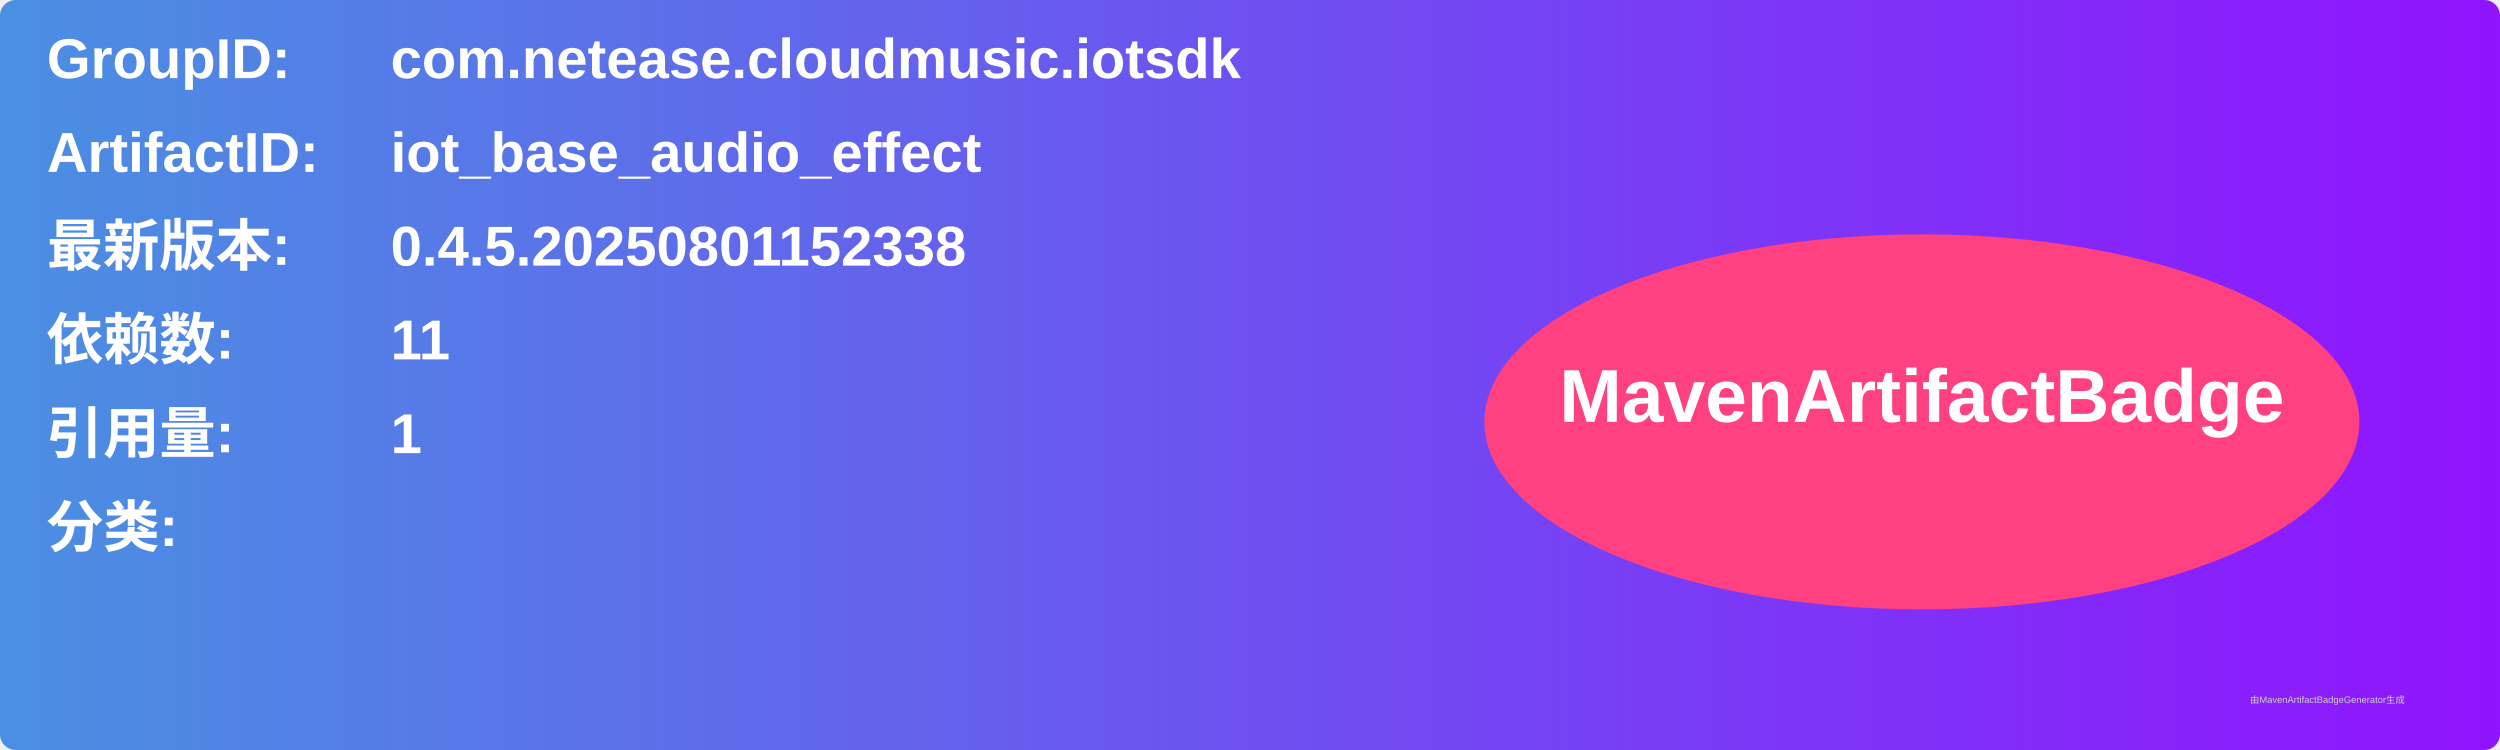
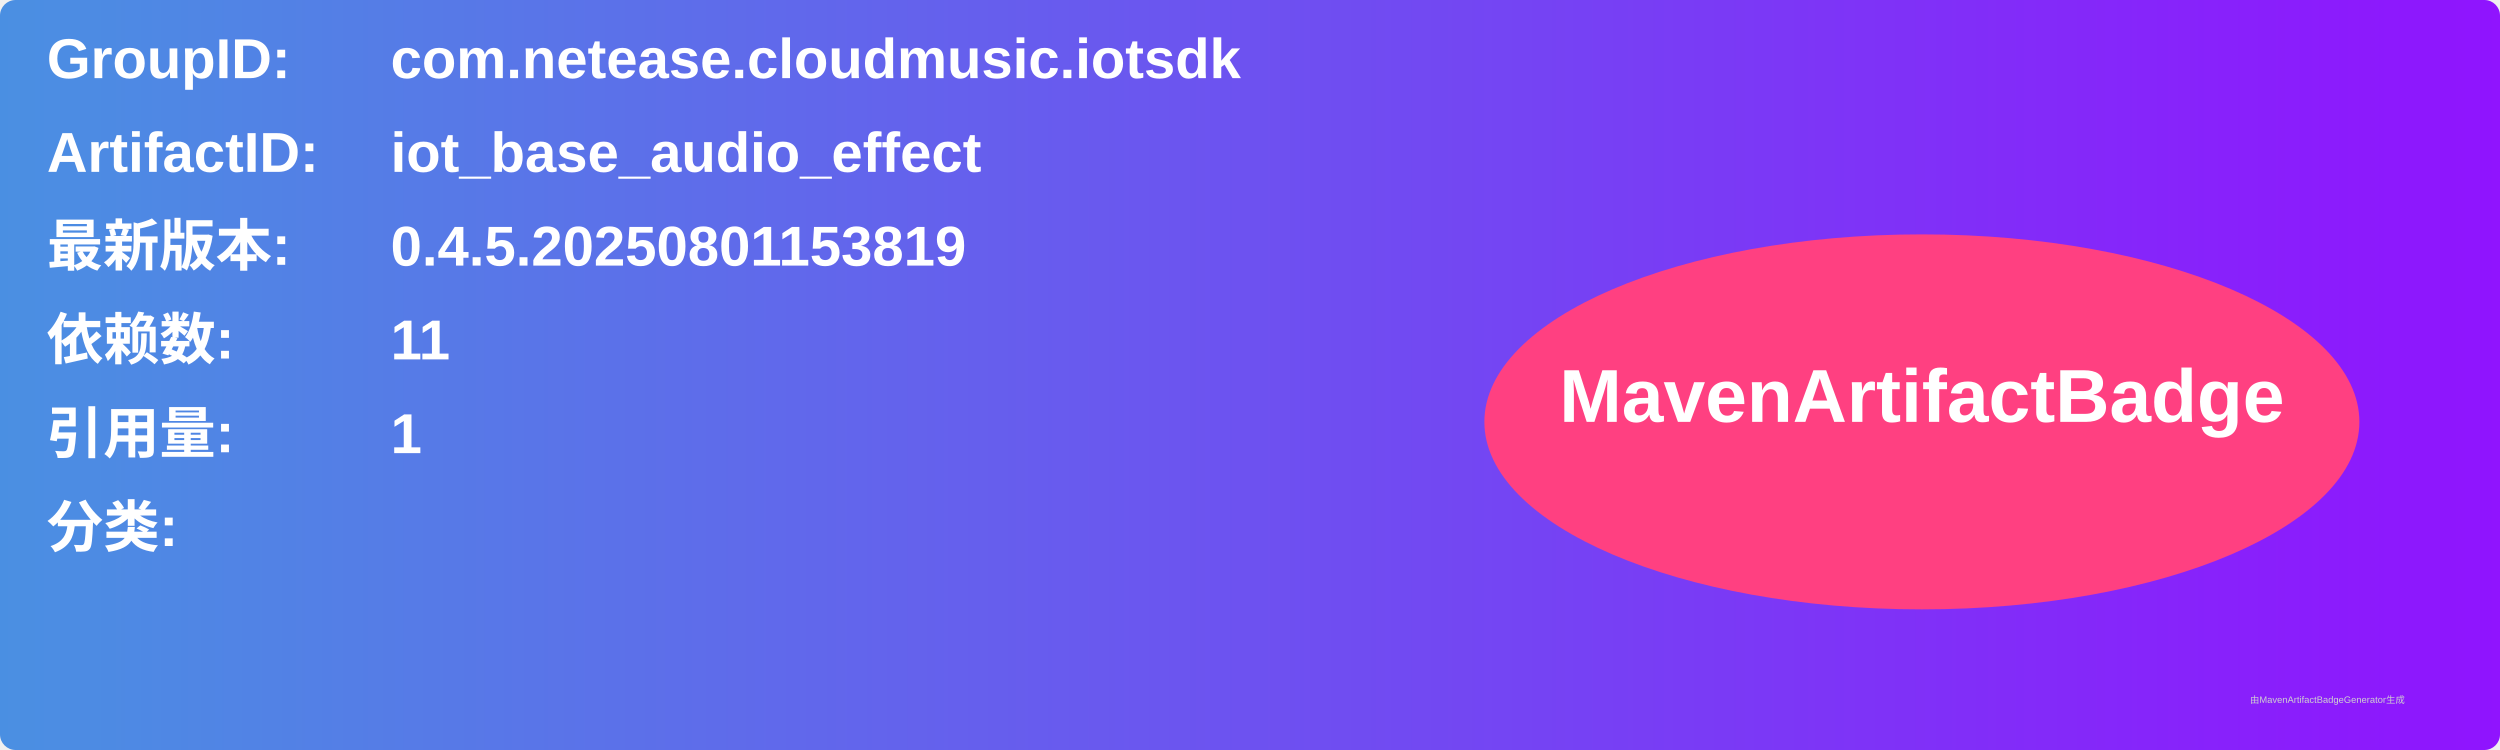
<svg xmlns="http://www.w3.org/2000/svg" width="800" height="240" viewBox="0 0 800 240">
  <linearGradient id="grad" x1="0%" y1="0%" x2="100%" y2="0%">
    <stop offset="0%" stop-color="#4a90e2" />
    <stop offset="100%" stop-color="#9013fe" />
  </linearGradient>
  <rect width="100%" height="100%" rx="5" ry="5" fill="url(#grad)" />
  <g transform="translate(15, 15)">
    <text x="0" y="10" font-family="Arial" font-size="18" fill="white" font-weight="bold" width="260">GroupID:</text>
    <text x="110" y="10" font-family="Arial" font-size="18" fill="white" font-weight="bold" width="460">com.netease.cloudmusic.iotsdk</text>
    <text x="0" y="40" font-family="Arial" font-size="18" fill="white" font-weight="bold" width="260">ArtifactID:</text>
    <text x="110" y="40" font-family="Arial" font-size="18" fill="white" font-weight="bold" width="460">iot_base_audio_effect</text>
    <text x="0" y="70" font-family="Arial" font-size="18" fill="white" font-weight="bold">最新版本:</text>
    <text x="110" y="70" font-family="Arial" font-size="18" fill="white" font-weight="bold">
-       <tspan font-weight="bold">0.4.5.20250801152338</tspan>
+       <tspan font-weight="bold">0.4.5.20250801153819</tspan>
    </text>
    <text x="0" y="100" font-family="Arial" font-size="18" fill="white" font-weight="bold">依赖数: </text>
    <text x="110" y="100" font-family="Arial" font-size="18" fill="white">
      <tspan font-weight="bold">11</tspan>
    </text>
    <text x="0" y="130" font-family="Arial" font-size="18" fill="white" font-weight="bold">引用量: </text>
    <text x="110" y="130" font-family="Arial" font-size="18" fill="white">
      <tspan font-weight="bold">1</tspan>
    </text>
    <text x="0" y="160" font-family="Arial" font-size="18" fill="white" font-weight="bold">分类:</text>
    <text x="10" y="190" font-family="Arial" font-size="10" fill="white">
      <tspan font-weight="bold" />
    </text>
    <ellipse cx="600" cy="120" rx="140" ry="60" fill="#ff4081" />
    <text x="600" y="120" text-anchor="middle" font-family="Arial" font-size="24" fill="white" font-weight="bold">MavenArtifactBadge</text>
  </g>
  <text x="720" y="225" font-family="Arial" font-size="3" fill="#d0d0d0">由MavenArtifactBadgeGenerator生成</text>
</svg>
